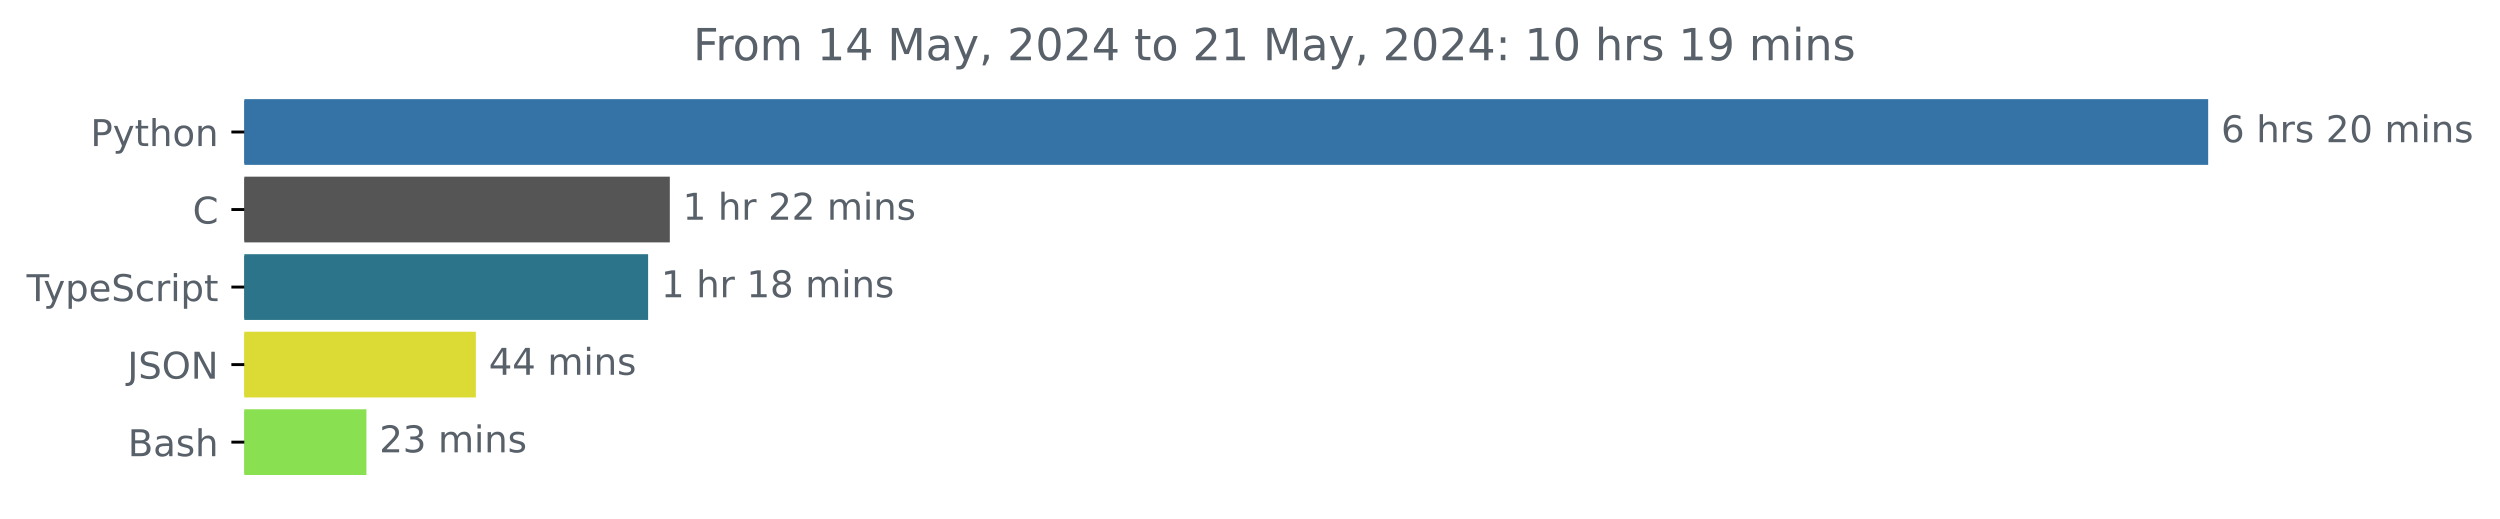
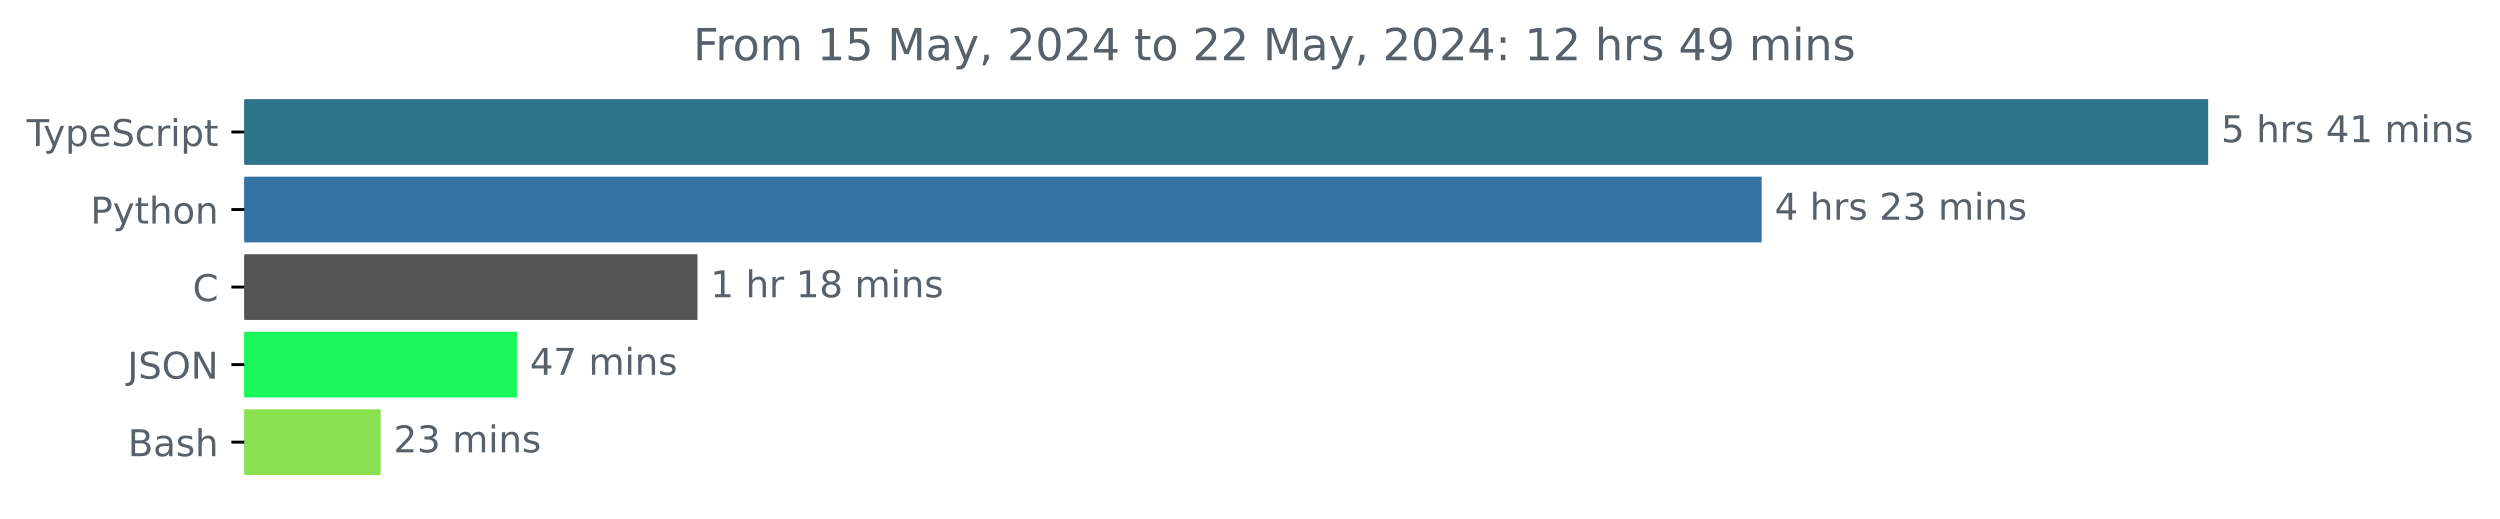
<svg xmlns="http://www.w3.org/2000/svg" xmlns:xlink="http://www.w3.org/1999/xlink" width="677.144pt" height="140.398pt" viewBox="0 0 677.144 140.398" version="1.1">
  <defs>
    <style type="text/css">*{stroke-linejoin: round; stroke-linecap: butt}</style>
  </defs>
  <g id="figure_1">
    <g id="patch_1">
      <path d="M -0 140.398  L 677.144 140.398  L 677.144 0  L -0 0  L -0 140.398  z " style="fill: none" />
    </g>
    <g id="axes_1">
      <g id="patch_2">
-         <path d="M 66.17 27.358  L 597.599 27.358  L 597.599 44.158  L 66.17 44.158  z " clip-path="url(#p2977da1bbd)" style="fill: #3572a5; stroke: #3572a5; stroke-linejoin: miter" />
+         <path d="M 66.17 27.358  L 597.599 27.358  L 597.599 44.158  L 66.17 44.158  z " clip-path="url(#pc7388bf703)" style="fill: #2b7489; stroke: #2b7489; stroke-linejoin: miter" />
      </g>
      <g id="patch_3">
-         <path d="M 66.17 48.358  L 180.924 48.358  L 180.924 65.158  L 66.17 65.158  z " clip-path="url(#p2977da1bbd)" style="fill: #555555; stroke: #555555; stroke-linejoin: miter" />
+         <path d="M 66.17 48.358  L 476.667 48.358  L 476.667 65.158  L 66.17 65.158  z " clip-path="url(#pc7388bf703)" style="fill: #3572a5; stroke: #3572a5; stroke-linejoin: miter" />
      </g>
      <g id="patch_4">
-         <path d="M 66.17 69.358  L 175.048 69.358  L 175.048 86.158  L 66.17 86.158  z " clip-path="url(#p2977da1bbd)" style="fill: #2b7489; stroke: #2b7489; stroke-linejoin: miter" />
+         <path d="M 66.17 69.358  L 188.42 69.358  L 188.42 86.158  L 66.17 86.158  z " clip-path="url(#pc7388bf703)" style="fill: #555555; stroke: #555555; stroke-linejoin: miter" />
      </g>
      <g id="patch_5">
-         <path d="M 66.17 90.358  L 128.386 90.358  L 128.386 107.158  L 66.17 107.158  z " clip-path="url(#p2977da1bbd)" style="fill: #dcda35; stroke: #dcda35; stroke-linejoin: miter" />
+         <path d="M 66.17 90.358  L 139.52 90.358  L 139.52 107.158  L 66.17 107.158  z " clip-path="url(#pc7388bf703)" style="fill: #1af75a; stroke: #1af75a; stroke-linejoin: miter" />
      </g>
      <g id="patch_6">
-         <path d="M 66.17 111.358  L 98.747 111.358  L 98.747 128.158  L 66.17 128.158  z " clip-path="url(#p2977da1bbd)" style="fill: #89e051; stroke: #89e051; stroke-linejoin: miter" />
+         <path d="M 66.17 111.358  L 102.606 111.358  L 102.606 128.158  L 66.17 128.158  z " clip-path="url(#pc7388bf703)" style="fill: #89e051; stroke: #89e051; stroke-linejoin: miter" />
      </g>
      <g id="matplotlib.axis_1" />
      <g id="matplotlib.axis_2">
        <g id="ytick_1">
          <g id="line2d_1">
            <defs>
-               <path id="mbd3b84319f" d="M 0 0  L -3.5 0  " style="stroke: #000000; stroke-width: 0.8" />
+               <path id="m3e4921a401" d="M 0 0  L -3.5 0  " style="stroke: #000000; stroke-width: 0.8" />
            </defs>
            <g>
-               <use xlink:href="#mbd3b84319f" x="66.17" y="35.758" style="stroke: #000000; stroke-width: 0.8" />
+               <use xlink:href="#m3e4921a401" x="66.17" y="35.758" style="stroke: #000000; stroke-width: 0.8" />
            </g>
          </g>
          <g id="text_1">
-             <g style="fill: #586069" transform="translate(24.50781 39.55734) scale(0.1 -0.1)">
-               <defs>
-                 <path id="DejaVuSans-50" d="M 1259 4147  L 1259 2394  L 2053 2394  Q 2494 2394 2734 2622  Q 2975 2850 2975 3272  Q 2975 3691 2734 3919  Q 2494 4147 2053 4147  L 1259 4147  z M 628 4666  L 2053 4666  Q 2838 4666 3239 4311  Q 3641 3956 3641 3272  Q 3641 2581 3239 2228  Q 2838 1875 2053 1875  L 1259 1875  L 1259 0  L 628 0  L 628 4666  z " transform="scale(0.015625)" />
+             <g style="fill: #586069" transform="translate(7.2 39.55734) scale(0.1 -0.1)">
+               <defs>
+                 <path id="DejaVuSans-54" d="M -19 4666  L 3928 4666  L 3928 4134  L 2272 4134  L 2272 0  L 1638 0  L 1638 4134  L -19 4134  L -19 4666  z " transform="scale(0.015625)" />
                <path id="DejaVuSans-79" d="M 2059 -325  Q 1816 -950 1584 -1140  Q 1353 -1331 966 -1331  L 506 -1331  L 506 -850  L 844 -850  Q 1081 -850 1212 -737  Q 1344 -625 1503 -206  L 1606 56  L 191 3500  L 800 3500  L 1894 763  L 2988 3500  L 3597 3500  L 2059 -325  z " transform="scale(0.015625)" />
-                 <path id="DejaVuSans-74" d="M 1172 4494  L 1172 3500  L 2356 3500  L 2356 3053  L 1172 3053  L 1172 1153  Q 1172 725 1289 603  Q 1406 481 1766 481  L 2356 481  L 2356 0  L 1766 0  Q 1100 0 847 248  Q 594 497 594 1153  L 594 3053  L 172 3053  L 172 3500  L 594 3500  L 594 4494  L 1172 4494  z " transform="scale(0.015625)" />
-                 <path id="DejaVuSans-68" d="M 3513 2113  L 3513 0  L 2938 0  L 2938 2094  Q 2938 2591 2744 2837  Q 2550 3084 2163 3084  Q 1697 3084 1428 2787  Q 1159 2491 1159 1978  L 1159 0  L 581 0  L 581 4863  L 1159 4863  L 1159 2956  Q 1366 3272 1645 3428  Q 1925 3584 2291 3584  Q 2894 3584 3203 3211  Q 3513 2838 3513 2113  z " transform="scale(0.015625)" />
-                 <path id="DejaVuSans-6f" d="M 1959 3097  Q 1497 3097 1228 2736  Q 959 2375 959 1747  Q 959 1119 1226 758  Q 1494 397 1959 397  Q 2419 397 2687 759  Q 2956 1122 2956 1747  Q 2956 2369 2687 2733  Q 2419 3097 1959 3097  z M 1959 3584  Q 2709 3584 3137 3096  Q 3566 2609 3566 1747  Q 3566 888 3137 398  Q 2709 -91 1959 -91  Q 1206 -91 779 398  Q 353 888 353 1747  Q 353 2609 779 3096  Q 1206 3584 1959 3584  z " transform="scale(0.015625)" />
-                 <path id="DejaVuSans-6e" d="M 3513 2113  L 3513 0  L 2938 0  L 2938 2094  Q 2938 2591 2744 2837  Q 2550 3084 2163 3084  Q 1697 3084 1428 2787  Q 1159 2491 1159 1978  L 1159 0  L 581 0  L 581 3500  L 1159 3500  L 1159 2956  Q 1366 3272 1645 3428  Q 1925 3584 2291 3584  Q 2894 3584 3203 3211  Q 3513 2838 3513 2113  z " transform="scale(0.015625)" />
-               </defs>
-               <use xlink:href="#DejaVuSans-50" />
-               <use xlink:href="#DejaVuSans-79" x="60.303" />
-               <use xlink:href="#DejaVuSans-74" x="119.482" />
-               <use xlink:href="#DejaVuSans-68" x="158.691" />
-               <use xlink:href="#DejaVuSans-6f" x="222.07" />
-               <use xlink:href="#DejaVuSans-6e" x="283.252" />
-             </g>
-           </g>
-         </g>
-         <g id="ytick_2">
-           <g id="line2d_2">
-             <g>
-               <use xlink:href="#mbd3b84319f" x="66.17" y="56.758" style="stroke: #000000; stroke-width: 0.8" />
-             </g>
-           </g>
-           <g id="text_2">
-             <g style="fill: #586069" transform="translate(52.1875 60.55734) scale(0.1 -0.1)">
-               <defs>
-                 <path id="DejaVuSans-43" d="M 4122 4306  L 4122 3641  Q 3803 3938 3442 4084  Q 3081 4231 2675 4231  Q 1875 4231 1450 3742  Q 1025 3253 1025 2328  Q 1025 1406 1450 917  Q 1875 428 2675 428  Q 3081 428 3442 575  Q 3803 722 4122 1019  L 4122 359  Q 3791 134 3420 21  Q 3050 -91 2638 -91  Q 1578 -91 968 557  Q 359 1206 359 2328  Q 359 3453 968 4101  Q 1578 4750 2638 4750  Q 3056 4750 3426 4639  Q 3797 4528 4122 4306  z " transform="scale(0.015625)" />
-               </defs>
-               <use xlink:href="#DejaVuSans-43" />
-             </g>
-           </g>
-         </g>
-         <g id="ytick_3">
-           <g id="line2d_3">
-             <g>
-               <use xlink:href="#mbd3b84319f" x="66.17" y="77.758" style="stroke: #000000; stroke-width: 0.8" />
-             </g>
-           </g>
-           <g id="text_3">
-             <g style="fill: #586069" transform="translate(7.2 81.55734) scale(0.1 -0.1)">
-               <defs>
-                 <path id="DejaVuSans-54" d="M -19 4666  L 3928 4666  L 3928 4134  L 2272 4134  L 2272 0  L 1638 0  L 1638 4134  L -19 4134  L -19 4666  z " transform="scale(0.015625)" />
                <path id="DejaVuSans-70" d="M 1159 525  L 1159 -1331  L 581 -1331  L 581 3500  L 1159 3500  L 1159 2969  Q 1341 3281 1617 3432  Q 1894 3584 2278 3584  Q 2916 3584 3314 3078  Q 3713 2572 3713 1747  Q 3713 922 3314 415  Q 2916 -91 2278 -91  Q 1894 -91 1617 61  Q 1341 213 1159 525  z M 3116 1747  Q 3116 2381 2855 2742  Q 2594 3103 2138 3103  Q 1681 3103 1420 2742  Q 1159 2381 1159 1747  Q 1159 1113 1420 752  Q 1681 391 2138 391  Q 2594 391 2855 752  Q 3116 1113 3116 1747  z " transform="scale(0.015625)" />
                <path id="DejaVuSans-65" d="M 3597 1894  L 3597 1613  L 953 1613  Q 991 1019 1311 708  Q 1631 397 2203 397  Q 2534 397 2845 478  Q 3156 559 3463 722  L 3463 178  Q 3153 47 2828 -22  Q 2503 -91 2169 -91  Q 1331 -91 842 396  Q 353 884 353 1716  Q 353 2575 817 3079  Q 1281 3584 2069 3584  Q 2775 3584 3186 3129  Q 3597 2675 3597 1894  z M 3022 2063  Q 3016 2534 2758 2815  Q 2500 3097 2075 3097  Q 1594 3097 1305 2825  Q 1016 2553 972 2059  L 3022 2063  z " transform="scale(0.015625)" />
                <path id="DejaVuSans-53" d="M 3425 4513  L 3425 3897  Q 3066 4069 2747 4153  Q 2428 4238 2131 4238  Q 1616 4238 1336 4038  Q 1056 3838 1056 3469  Q 1056 3159 1242 3001  Q 1428 2844 1947 2747  L 2328 2669  Q 3034 2534 3370 2195  Q 3706 1856 3706 1288  Q 3706 609 3251 259  Q 2797 -91 1919 -91  Q 1588 -91 1214 -16  Q 841 59 441 206  L 441 856  Q 825 641 1194 531  Q 1563 422 1919 422  Q 2459 422 2753 634  Q 3047 847 3047 1241  Q 3047 1584 2836 1778  Q 2625 1972 2144 2069  L 1759 2144  Q 1053 2284 737 2584  Q 422 2884 422 3419  Q 422 4038 858 4394  Q 1294 4750 2059 4750  Q 2388 4750 2728 4690  Q 3069 4631 3425 4513  z " transform="scale(0.015625)" />
                <path id="DejaVuSans-63" d="M 3122 3366  L 3122 2828  Q 2878 2963 2633 3030  Q 2388 3097 2138 3097  Q 1578 3097 1268 2742  Q 959 2388 959 1747  Q 959 1106 1268 751  Q 1578 397 2138 397  Q 2388 397 2633 464  Q 2878 531 3122 666  L 3122 134  Q 2881 22 2623 -34  Q 2366 -91 2075 -91  Q 1284 -91 818 406  Q 353 903 353 1747  Q 353 2603 823 3093  Q 1294 3584 2113 3584  Q 2378 3584 2631 3529  Q 2884 3475 3122 3366  z " transform="scale(0.015625)" />
                <path id="DejaVuSans-72" d="M 2631 2963  Q 2534 3019 2420 3045  Q 2306 3072 2169 3072  Q 1681 3072 1420 2755  Q 1159 2438 1159 1844  L 1159 0  L 581 0  L 581 3500  L 1159 3500  L 1159 2956  Q 1341 3275 1631 3429  Q 1922 3584 2338 3584  Q 2397 3584 2469 3576  Q 2541 3569 2628 3553  L 2631 2963  z " transform="scale(0.015625)" />
                <path id="DejaVuSans-69" d="M 603 3500  L 1178 3500  L 1178 0  L 603 0  L 603 3500  z M 603 4863  L 1178 4863  L 1178 4134  L 603 4134  L 603 4863  z " transform="scale(0.015625)" />
+                 <path id="DejaVuSans-74" d="M 1172 4494  L 1172 3500  L 2356 3500  L 2356 3053  L 1172 3053  L 1172 1153  Q 1172 725 1289 603  Q 1406 481 1766 481  L 2356 481  L 2356 0  L 1766 0  Q 1100 0 847 248  Q 594 497 594 1153  L 594 3053  L 172 3053  L 172 3500  L 594 3500  L 594 4494  L 1172 4494  z " transform="scale(0.015625)" />
              </defs>
              <use xlink:href="#DejaVuSans-54" />
              <use xlink:href="#DejaVuSans-79" x="45.459" />
              <use xlink:href="#DejaVuSans-70" x="104.639" />
              <use xlink:href="#DejaVuSans-65" x="168.115" />
              <use xlink:href="#DejaVuSans-53" x="229.639" />
              <use xlink:href="#DejaVuSans-63" x="293.115" />
              <use xlink:href="#DejaVuSans-72" x="348.096" />
              <use xlink:href="#DejaVuSans-69" x="389.209" />
              <use xlink:href="#DejaVuSans-70" x="416.992" />
              <use xlink:href="#DejaVuSans-74" x="480.469" />
            </g>
          </g>
        </g>
+         <g id="ytick_2">
+           <g id="line2d_2">
+             <g>
+               <use xlink:href="#m3e4921a401" x="66.17" y="56.758" style="stroke: #000000; stroke-width: 0.8" />
+             </g>
+           </g>
+           <g id="text_2">
+             <g style="fill: #586069" transform="translate(24.50781 60.55734) scale(0.1 -0.1)">
+               <defs>
+                 <path id="DejaVuSans-50" d="M 1259 4147  L 1259 2394  L 2053 2394  Q 2494 2394 2734 2622  Q 2975 2850 2975 3272  Q 2975 3691 2734 3919  Q 2494 4147 2053 4147  L 1259 4147  z M 628 4666  L 2053 4666  Q 2838 4666 3239 4311  Q 3641 3956 3641 3272  Q 3641 2581 3239 2228  Q 2838 1875 2053 1875  L 1259 1875  L 1259 0  L 628 0  L 628 4666  z " transform="scale(0.015625)" />
+                 <path id="DejaVuSans-68" d="M 3513 2113  L 3513 0  L 2938 0  L 2938 2094  Q 2938 2591 2744 2837  Q 2550 3084 2163 3084  Q 1697 3084 1428 2787  Q 1159 2491 1159 1978  L 1159 0  L 581 0  L 581 4863  L 1159 4863  L 1159 2956  Q 1366 3272 1645 3428  Q 1925 3584 2291 3584  Q 2894 3584 3203 3211  Q 3513 2838 3513 2113  z " transform="scale(0.015625)" />
+                 <path id="DejaVuSans-6f" d="M 1959 3097  Q 1497 3097 1228 2736  Q 959 2375 959 1747  Q 959 1119 1226 758  Q 1494 397 1959 397  Q 2419 397 2687 759  Q 2956 1122 2956 1747  Q 2956 2369 2687 2733  Q 2419 3097 1959 3097  z M 1959 3584  Q 2709 3584 3137 3096  Q 3566 2609 3566 1747  Q 3566 888 3137 398  Q 2709 -91 1959 -91  Q 1206 -91 779 398  Q 353 888 353 1747  Q 353 2609 779 3096  Q 1206 3584 1959 3584  z " transform="scale(0.015625)" />
+                 <path id="DejaVuSans-6e" d="M 3513 2113  L 3513 0  L 2938 0  L 2938 2094  Q 2938 2591 2744 2837  Q 2550 3084 2163 3084  Q 1697 3084 1428 2787  Q 1159 2491 1159 1978  L 1159 0  L 581 0  L 581 3500  L 1159 3500  L 1159 2956  Q 1366 3272 1645 3428  Q 1925 3584 2291 3584  Q 2894 3584 3203 3211  Q 3513 2838 3513 2113  z " transform="scale(0.015625)" />
+               </defs>
+               <use xlink:href="#DejaVuSans-50" />
+               <use xlink:href="#DejaVuSans-79" x="60.303" />
+               <use xlink:href="#DejaVuSans-74" x="119.482" />
+               <use xlink:href="#DejaVuSans-68" x="158.691" />
+               <use xlink:href="#DejaVuSans-6f" x="222.07" />
+               <use xlink:href="#DejaVuSans-6e" x="283.252" />
+             </g>
+           </g>
+         </g>
+         <g id="ytick_3">
+           <g id="line2d_3">
+             <g>
+               <use xlink:href="#m3e4921a401" x="66.17" y="77.758" style="stroke: #000000; stroke-width: 0.8" />
+             </g>
+           </g>
+           <g id="text_3">
+             <g style="fill: #586069" transform="translate(52.1875 81.55734) scale(0.1 -0.1)">
+               <defs>
+                 <path id="DejaVuSans-43" d="M 4122 4306  L 4122 3641  Q 3803 3938 3442 4084  Q 3081 4231 2675 4231  Q 1875 4231 1450 3742  Q 1025 3253 1025 2328  Q 1025 1406 1450 917  Q 1875 428 2675 428  Q 3081 428 3442 575  Q 3803 722 4122 1019  L 4122 359  Q 3791 134 3420 21  Q 3050 -91 2638 -91  Q 1578 -91 968 557  Q 359 1206 359 2328  Q 359 3453 968 4101  Q 1578 4750 2638 4750  Q 3056 4750 3426 4639  Q 3797 4528 4122 4306  z " transform="scale(0.015625)" />
+               </defs>
+               <use xlink:href="#DejaVuSans-43" />
+             </g>
+           </g>
+         </g>
        <g id="ytick_4">
          <g id="line2d_4">
            <g>
-               <use xlink:href="#mbd3b84319f" x="66.17" y="98.758" style="stroke: #000000; stroke-width: 0.8" />
+               <use xlink:href="#m3e4921a401" x="66.17" y="98.758" style="stroke: #000000; stroke-width: 0.8" />
            </g>
          </g>
          <g id="text_4">
            <g style="fill: #586069" transform="translate(34.51875 102.5573) scale(0.1 -0.1)">
              <defs>
                <path id="DejaVuSans-4a" d="M 628 4666  L 1259 4666  L 1259 325  Q 1259 -519 939 -900  Q 619 -1281 -91 -1281  L -331 -1281  L -331 -750  L -134 -750  Q 284 -750 456 -515  Q 628 -281 628 325  L 628 4666  z " transform="scale(0.015625)" />
                <path id="DejaVuSans-4f" d="M 2522 4238  Q 1834 4238 1429 3725  Q 1025 3213 1025 2328  Q 1025 1447 1429 934  Q 1834 422 2522 422  Q 3209 422 3611 934  Q 4013 1447 4013 2328  Q 4013 3213 3611 3725  Q 3209 4238 2522 4238  z M 2522 4750  Q 3503 4750 4090 4092  Q 4678 3434 4678 2328  Q 4678 1225 4090 567  Q 3503 -91 2522 -91  Q 1538 -91 948 565  Q 359 1222 359 2328  Q 359 3434 948 4092  Q 1538 4750 2522 4750  z " transform="scale(0.015625)" />
                <path id="DejaVuSans-4e" d="M 628 4666  L 1478 4666  L 3547 763  L 3547 4666  L 4159 4666  L 4159 0  L 3309 0  L 1241 3903  L 1241 0  L 628 0  L 628 4666  z " transform="scale(0.015625)" />
              </defs>
              <use xlink:href="#DejaVuSans-4a" />
              <use xlink:href="#DejaVuSans-53" x="29.492" />
              <use xlink:href="#DejaVuSans-4f" x="92.969" />
              <use xlink:href="#DejaVuSans-4e" x="171.68" />
            </g>
          </g>
        </g>
        <g id="ytick_5">
          <g id="line2d_5">
            <g>
-               <use xlink:href="#mbd3b84319f" x="66.17" y="119.758" style="stroke: #000000; stroke-width: 0.8" />
+               <use xlink:href="#m3e4921a401" x="66.17" y="119.758" style="stroke: #000000; stroke-width: 0.8" />
            </g>
          </g>
          <g id="text_5">
            <g style="fill: #586069" transform="translate(34.63437 123.5573) scale(0.1 -0.1)">
              <defs>
                <path id="DejaVuSans-42" d="M 1259 2228  L 1259 519  L 2272 519  Q 2781 519 3026 730  Q 3272 941 3272 1375  Q 3272 1813 3026 2020  Q 2781 2228 2272 2228  L 1259 2228  z M 1259 4147  L 1259 2741  L 2194 2741  Q 2656 2741 2882 2914  Q 3109 3088 3109 3444  Q 3109 3797 2882 3972  Q 2656 4147 2194 4147  L 1259 4147  z M 628 4666  L 2241 4666  Q 2963 4666 3353 4366  Q 3744 4066 3744 3513  Q 3744 3084 3544 2831  Q 3344 2578 2956 2516  Q 3422 2416 3680 2098  Q 3938 1781 3938 1306  Q 3938 681 3513 340  Q 3088 0 2303 0  L 628 0  L 628 4666  z " transform="scale(0.015625)" />
                <path id="DejaVuSans-61" d="M 2194 1759  Q 1497 1759 1228 1600  Q 959 1441 959 1056  Q 959 750 1161 570  Q 1363 391 1709 391  Q 2188 391 2477 730  Q 2766 1069 2766 1631  L 2766 1759  L 2194 1759  z M 3341 1997  L 3341 0  L 2766 0  L 2766 531  Q 2569 213 2275 61  Q 1981 -91 1556 -91  Q 1019 -91 701 211  Q 384 513 384 1019  Q 384 1609 779 1909  Q 1175 2209 1959 2209  L 2766 2209  L 2766 2266  Q 2766 2663 2505 2880  Q 2244 3097 1772 3097  Q 1472 3097 1187 3025  Q 903 2953 641 2809  L 641 3341  Q 956 3463 1253 3523  Q 1550 3584 1831 3584  Q 2591 3584 2966 3190  Q 3341 2797 3341 1997  z " transform="scale(0.015625)" />
                <path id="DejaVuSans-73" d="M 2834 3397  L 2834 2853  Q 2591 2978 2328 3040  Q 2066 3103 1784 3103  Q 1356 3103 1142 2972  Q 928 2841 928 2578  Q 928 2378 1081 2264  Q 1234 2150 1697 2047  L 1894 2003  Q 2506 1872 2764 1633  Q 3022 1394 3022 966  Q 3022 478 2636 193  Q 2250 -91 1575 -91  Q 1294 -91 989 -36  Q 684 19 347 128  L 347 722  Q 666 556 975 473  Q 1284 391 1588 391  Q 1994 391 2212 530  Q 2431 669 2431 922  Q 2431 1156 2273 1281  Q 2116 1406 1581 1522  L 1381 1569  Q 847 1681 609 1914  Q 372 2147 372 2553  Q 372 3047 722 3315  Q 1072 3584 1716 3584  Q 2034 3584 2315 3537  Q 2597 3491 2834 3397  z " transform="scale(0.015625)" />
              </defs>
              <use xlink:href="#DejaVuSans-42" />
              <use xlink:href="#DejaVuSans-61" x="68.604" />
              <use xlink:href="#DejaVuSans-73" x="129.883" />
              <use xlink:href="#DejaVuSans-68" x="181.982" />
            </g>
          </g>
        </g>
      </g>
      <g id="text_6">
        <g style="fill: #586069" transform="translate(601.5989 38.5175) scale(0.1 -0.1)">
          <defs>
-             <path id="DejaVuSans-36" d="M 2113 2584  Q 1688 2584 1439 2293  Q 1191 2003 1191 1497  Q 1191 994 1439 701  Q 1688 409 2113 409  Q 2538 409 2786 701  Q 3034 994 3034 1497  Q 3034 2003 2786 2293  Q 2538 2584 2113 2584  z M 3366 4563  L 3366 3988  Q 3128 4100 2886 4159  Q 2644 4219 2406 4219  Q 1781 4219 1451 3797  Q 1122 3375 1075 2522  Q 1259 2794 1537 2939  Q 1816 3084 2150 3084  Q 2853 3084 3261 2657  Q 3669 2231 3669 1497  Q 3669 778 3244 343  Q 2819 -91 2113 -91  Q 1303 -91 875 529  Q 447 1150 447 2328  Q 447 3434 972 4092  Q 1497 4750 2381 4750  Q 2619 4750 2861 4703  Q 3103 4656 3366 4563  z " transform="scale(0.015625)" />
+             <path id="DejaVuSans-35" d="M 691 4666  L 3169 4666  L 3169 4134  L 1269 4134  L 1269 2991  Q 1406 3038 1543 3061  Q 1681 3084 1819 3084  Q 2600 3084 3056 2656  Q 3513 2228 3513 1497  Q 3513 744 3044 326  Q 2575 -91 1722 -91  Q 1428 -91 1123 -41  Q 819 9 494 109  L 494 744  Q 775 591 1075 516  Q 1375 441 1709 441  Q 2250 441 2565 725  Q 2881 1009 2881 1497  Q 2881 1984 2565 2268  Q 2250 2553 1709 2553  Q 1456 2553 1204 2497  Q 953 2441 691 2322  L 691 4666  z " transform="scale(0.015625)" />
            <path id="DejaVuSans-20" transform="scale(0.015625)" />
+             <path id="DejaVuSans-34" d="M 2419 4116  L 825 1625  L 2419 1625  L 2419 4116  z M 2253 4666  L 3047 4666  L 3047 1625  L 3713 1625  L 3713 1100  L 3047 1100  L 3047 0  L 2419 0  L 2419 1100  L 313 1100  L 313 1709  L 2253 4666  z " transform="scale(0.015625)" />
+             <path id="DejaVuSans-31" d="M 794 531  L 1825 531  L 1825 4091  L 703 3866  L 703 4441  L 1819 4666  L 2450 4666  L 2450 531  L 3481 531  L 3481 0  L 794 0  L 794 531  z " transform="scale(0.015625)" />
+             <path id="DejaVuSans-6d" d="M 3328 2828  Q 3544 3216 3844 3400  Q 4144 3584 4550 3584  Q 5097 3584 5394 3201  Q 5691 2819 5691 2113  L 5691 0  L 5113 0  L 5113 2094  Q 5113 2597 4934 2840  Q 4756 3084 4391 3084  Q 3944 3084 3684 2787  Q 3425 2491 3425 1978  L 3425 0  L 2847 0  L 2847 2094  Q 2847 2600 2669 2842  Q 2491 3084 2119 3084  Q 1678 3084 1418 2786  Q 1159 2488 1159 1978  L 1159 0  L 581 0  L 581 3500  L 1159 3500  L 1159 2956  Q 1356 3278 1631 3431  Q 1906 3584 2284 3584  Q 2666 3584 2933 3390  Q 3200 3197 3328 2828  z " transform="scale(0.015625)" />
+           </defs>
+           <use xlink:href="#DejaVuSans-35" />
+           <use xlink:href="#DejaVuSans-20" x="63.623" />
+           <use xlink:href="#DejaVuSans-68" x="95.41" />
+           <use xlink:href="#DejaVuSans-72" x="158.789" />
+           <use xlink:href="#DejaVuSans-73" x="199.902" />
+           <use xlink:href="#DejaVuSans-20" x="252.002" />
+           <use xlink:href="#DejaVuSans-34" x="283.789" />
+           <use xlink:href="#DejaVuSans-31" x="347.412" />
+           <use xlink:href="#DejaVuSans-20" x="411.035" />
+           <use xlink:href="#DejaVuSans-6d" x="442.822" />
+           <use xlink:href="#DejaVuSans-69" x="540.234" />
+           <use xlink:href="#DejaVuSans-6e" x="568.018" />
+           <use xlink:href="#DejaVuSans-73" x="631.396" />
+         </g>
+       </g>
+       <g id="text_7">
+         <g style="fill: #586069" transform="translate(480.6671 59.5175) scale(0.1 -0.1)">
+           <defs>
            <path id="DejaVuSans-32" d="M 1228 531  L 3431 531  L 3431 0  L 469 0  L 469 531  Q 828 903 1448 1529  Q 2069 2156 2228 2338  Q 2531 2678 2651 2914  Q 2772 3150 2772 3378  Q 2772 3750 2511 3984  Q 2250 4219 1831 4219  Q 1534 4219 1204 4116  Q 875 4013 500 3803  L 500 4441  Q 881 4594 1212 4672  Q 1544 4750 1819 4750  Q 2544 4750 2975 4387  Q 3406 4025 3406 3419  Q 3406 3131 3298 2873  Q 3191 2616 2906 2266  Q 2828 2175 2409 1742  Q 1991 1309 1228 531  z " transform="scale(0.015625)" />
-             <path id="DejaVuSans-30" d="M 2034 4250  Q 1547 4250 1301 3770  Q 1056 3291 1056 2328  Q 1056 1369 1301 889  Q 1547 409 2034 409  Q 2525 409 2770 889  Q 3016 1369 3016 2328  Q 3016 3291 2770 3770  Q 2525 4250 2034 4250  z M 2034 4750  Q 2819 4750 3233 4129  Q 3647 3509 3647 2328  Q 3647 1150 3233 529  Q 2819 -91 2034 -91  Q 1250 -91 836 529  Q 422 1150 422 2328  Q 422 3509 836 4129  Q 1250 4750 2034 4750  z " transform="scale(0.015625)" />
-             <path id="DejaVuSans-6d" d="M 3328 2828  Q 3544 3216 3844 3400  Q 4144 3584 4550 3584  Q 5097 3584 5394 3201  Q 5691 2819 5691 2113  L 5691 0  L 5113 0  L 5113 2094  Q 5113 2597 4934 2840  Q 4756 3084 4391 3084  Q 3944 3084 3684 2787  Q 3425 2491 3425 1978  L 3425 0  L 2847 0  L 2847 2094  Q 2847 2600 2669 2842  Q 2491 3084 2119 3084  Q 1678 3084 1418 2786  Q 1159 2488 1159 1978  L 1159 0  L 581 0  L 581 3500  L 1159 3500  L 1159 2956  Q 1356 3278 1631 3431  Q 1906 3584 2284 3584  Q 2666 3584 2933 3390  Q 3200 3197 3328 2828  z " transform="scale(0.015625)" />
-           </defs>
-           <use xlink:href="#DejaVuSans-36" />
+             <path id="DejaVuSans-33" d="M 2597 2516  Q 3050 2419 3304 2112  Q 3559 1806 3559 1356  Q 3559 666 3084 287  Q 2609 -91 1734 -91  Q 1441 -91 1130 -33  Q 819 25 488 141  L 488 750  Q 750 597 1062 519  Q 1375 441 1716 441  Q 2309 441 2620 675  Q 2931 909 2931 1356  Q 2931 1769 2642 2001  Q 2353 2234 1838 2234  L 1294 2234  L 1294 2753  L 1863 2753  Q 2328 2753 2575 2939  Q 2822 3125 2822 3475  Q 2822 3834 2567 4026  Q 2313 4219 1838 4219  Q 1578 4219 1281 4162  Q 984 4106 628 3988  L 628 4550  Q 988 4650 1302 4700  Q 1616 4750 1894 4750  Q 2613 4750 3031 4423  Q 3450 4097 3450 3541  Q 3450 3153 3228 2886  Q 3006 2619 2597 2516  z " transform="scale(0.015625)" />
+           </defs>
+           <use xlink:href="#DejaVuSans-34" />
          <use xlink:href="#DejaVuSans-20" x="63.623" />
          <use xlink:href="#DejaVuSans-68" x="95.41" />
          <use xlink:href="#DejaVuSans-72" x="158.789" />
          <use xlink:href="#DejaVuSans-73" x="199.902" />
          <use xlink:href="#DejaVuSans-20" x="252.002" />
          <use xlink:href="#DejaVuSans-32" x="283.789" />
-           <use xlink:href="#DejaVuSans-30" x="347.412" />
+           <use xlink:href="#DejaVuSans-33" x="347.412" />
          <use xlink:href="#DejaVuSans-20" x="411.035" />
          <use xlink:href="#DejaVuSans-6d" x="442.822" />
          <use xlink:href="#DejaVuSans-69" x="540.234" />
          <use xlink:href="#DejaVuSans-6e" x="568.018" />
          <use xlink:href="#DejaVuSans-73" x="631.396" />
        </g>
      </g>
-       <g id="text_7">
-         <g style="fill: #586069" transform="translate(184.9243 59.5175) scale(0.1 -0.1)">
-           <defs>
-             <path id="DejaVuSans-31" d="M 794 531  L 1825 531  L 1825 4091  L 703 3866  L 703 4441  L 1819 4666  L 2450 4666  L 2450 531  L 3481 531  L 3481 0  L 794 0  L 794 531  z " transform="scale(0.015625)" />
-           </defs>
-           <use xlink:href="#DejaVuSans-31" />
-           <use xlink:href="#DejaVuSans-20" x="63.623" />
-           <use xlink:href="#DejaVuSans-68" x="95.41" />
-           <use xlink:href="#DejaVuSans-72" x="158.789" />
-           <use xlink:href="#DejaVuSans-20" x="199.902" />
-           <use xlink:href="#DejaVuSans-32" x="231.689" />
-           <use xlink:href="#DejaVuSans-32" x="295.312" />
-           <use xlink:href="#DejaVuSans-20" x="358.936" />
-           <use xlink:href="#DejaVuSans-6d" x="390.723" />
-           <use xlink:href="#DejaVuSans-69" x="488.135" />
-           <use xlink:href="#DejaVuSans-6e" x="515.918" />
-           <use xlink:href="#DejaVuSans-73" x="579.297" />
-         </g>
-       </g>
      <g id="text_8">
-         <g style="fill: #586069" transform="translate(179.0484 80.5175) scale(0.1 -0.1)">
+         <g style="fill: #586069" transform="translate(192.4205 80.5175) scale(0.1 -0.1)">
          <defs>
            <path id="DejaVuSans-38" d="M 2034 2216  Q 1584 2216 1326 1975  Q 1069 1734 1069 1313  Q 1069 891 1326 650  Q 1584 409 2034 409  Q 2484 409 2743 651  Q 3003 894 3003 1313  Q 3003 1734 2745 1975  Q 2488 2216 2034 2216  z M 1403 2484  Q 997 2584 770 2862  Q 544 3141 544 3541  Q 544 4100 942 4425  Q 1341 4750 2034 4750  Q 2731 4750 3128 4425  Q 3525 4100 3525 3541  Q 3525 3141 3298 2862  Q 3072 2584 2669 2484  Q 3125 2378 3379 2068  Q 3634 1759 3634 1313  Q 3634 634 3220 271  Q 2806 -91 2034 -91  Q 1263 -91 848 271  Q 434 634 434 1313  Q 434 1759 690 2068  Q 947 2378 1403 2484  z M 1172 3481  Q 1172 3119 1398 2916  Q 1625 2713 2034 2713  Q 2441 2713 2670 2916  Q 2900 3119 2900 3481  Q 2900 3844 2670 4047  Q 2441 4250 2034 4250  Q 1625 4250 1398 4047  Q 1172 3844 1172 3481  z " transform="scale(0.015625)" />
          </defs>
          <use xlink:href="#DejaVuSans-31" />
          <use xlink:href="#DejaVuSans-20" x="63.623" />
          <use xlink:href="#DejaVuSans-68" x="95.41" />
          <use xlink:href="#DejaVuSans-72" x="158.789" />
          <use xlink:href="#DejaVuSans-20" x="199.902" />
          <use xlink:href="#DejaVuSans-31" x="231.689" />
          <use xlink:href="#DejaVuSans-38" x="295.312" />
          <use xlink:href="#DejaVuSans-20" x="358.936" />
          <use xlink:href="#DejaVuSans-6d" x="390.723" />
          <use xlink:href="#DejaVuSans-69" x="488.135" />
          <use xlink:href="#DejaVuSans-6e" x="515.918" />
          <use xlink:href="#DejaVuSans-73" x="579.297" />
        </g>
      </g>
      <g id="text_9">
-         <g style="fill: #586069" transform="translate(132.3863 101.5175) scale(0.1 -0.1)">
-           <defs>
-             <path id="DejaVuSans-34" d="M 2419 4116  L 825 1625  L 2419 1625  L 2419 4116  z M 2253 4666  L 3047 4666  L 3047 1625  L 3713 1625  L 3713 1100  L 3047 1100  L 3047 0  L 2419 0  L 2419 1100  L 313 1100  L 313 1709  L 2253 4666  z " transform="scale(0.015625)" />
+         <g style="fill: #586069" transform="translate(143.5204 101.5175) scale(0.1 -0.1)">
+           <defs>
+             <path id="DejaVuSans-37" d="M 525 4666  L 3525 4666  L 3525 4397  L 1831 0  L 1172 0  L 2766 4134  L 525 4134  L 525 4666  z " transform="scale(0.015625)" />
          </defs>
          <use xlink:href="#DejaVuSans-34" />
-           <use xlink:href="#DejaVuSans-34" x="63.623" />
+           <use xlink:href="#DejaVuSans-37" x="63.623" />
          <use xlink:href="#DejaVuSans-20" x="127.246" />
          <use xlink:href="#DejaVuSans-6d" x="159.033" />
          <use xlink:href="#DejaVuSans-69" x="256.445" />
          <use xlink:href="#DejaVuSans-6e" x="284.229" />
          <use xlink:href="#DejaVuSans-73" x="347.607" />
        </g>
      </g>
      <g id="text_10">
-         <g style="fill: #586069" transform="translate(102.7473 122.5175) scale(0.1 -0.1)">
-           <defs>
-             <path id="DejaVuSans-33" d="M 2597 2516  Q 3050 2419 3304 2112  Q 3559 1806 3559 1356  Q 3559 666 3084 287  Q 2609 -91 1734 -91  Q 1441 -91 1130 -33  Q 819 25 488 141  L 488 750  Q 750 597 1062 519  Q 1375 441 1716 441  Q 2309 441 2620 675  Q 2931 909 2931 1356  Q 2931 1769 2642 2001  Q 2353 2234 1838 2234  L 1294 2234  L 1294 2753  L 1863 2753  Q 2328 2753 2575 2939  Q 2822 3125 2822 3475  Q 2822 3834 2567 4026  Q 2313 4219 1838 4219  Q 1578 4219 1281 4162  Q 984 4106 628 3988  L 628 4550  Q 988 4650 1302 4700  Q 1616 4750 1894 4750  Q 2613 4750 3031 4423  Q 3450 4097 3450 3541  Q 3450 3153 3228 2886  Q 3006 2619 2597 2516  z " transform="scale(0.015625)" />
-           </defs>
+         <g style="fill: #586069" transform="translate(106.6056 122.5175) scale(0.1 -0.1)">
          <use xlink:href="#DejaVuSans-32" />
          <use xlink:href="#DejaVuSans-33" x="63.623" />
          <use xlink:href="#DejaVuSans-20" x="127.246" />
          <use xlink:href="#DejaVuSans-6d" x="159.033" />
          <use xlink:href="#DejaVuSans-69" x="256.445" />
          <use xlink:href="#DejaVuSans-6e" x="284.229" />
          <use xlink:href="#DejaVuSans-73" x="347.607" />
        </g>
      </g>
      <g id="text_11">
        <g style="fill: #586069" transform="translate(187.7491 16.31812) scale(0.12 -0.12)">
          <defs>
            <path id="DejaVuSans-46" d="M 628 4666  L 3309 4666  L 3309 4134  L 1259 4134  L 1259 2759  L 3109 2759  L 3109 2228  L 1259 2228  L 1259 0  L 628 0  L 628 4666  z " transform="scale(0.015625)" />
            <path id="DejaVuSans-4d" d="M 628 4666  L 1569 4666  L 2759 1491  L 3956 4666  L 4897 4666  L 4897 0  L 4281 0  L 4281 4097  L 3078 897  L 2444 897  L 1241 4097  L 1241 0  L 628 0  L 628 4666  z " transform="scale(0.015625)" />
            <path id="DejaVuSans-2c" d="M 750 794  L 1409 794  L 1409 256  L 897 -744  L 494 -744  L 750 256  L 750 794  z " transform="scale(0.015625)" />
+             <path id="DejaVuSans-30" d="M 2034 4250  Q 1547 4250 1301 3770  Q 1056 3291 1056 2328  Q 1056 1369 1301 889  Q 1547 409 2034 409  Q 2525 409 2770 889  Q 3016 1369 3016 2328  Q 3016 3291 2770 3770  Q 2525 4250 2034 4250  z M 2034 4750  Q 2819 4750 3233 4129  Q 3647 3509 3647 2328  Q 3647 1150 3233 529  Q 2819 -91 2034 -91  Q 1250 -91 836 529  Q 422 1150 422 2328  Q 422 3509 836 4129  Q 1250 4750 2034 4750  z " transform="scale(0.015625)" />
            <path id="DejaVuSans-3a" d="M 750 794  L 1409 794  L 1409 0  L 750 0  L 750 794  z M 750 3309  L 1409 3309  L 1409 2516  L 750 2516  L 750 3309  z " transform="scale(0.015625)" />
            <path id="DejaVuSans-39" d="M 703 97  L 703 672  Q 941 559 1184 500  Q 1428 441 1663 441  Q 2288 441 2617 861  Q 2947 1281 2994 2138  Q 2813 1869 2534 1725  Q 2256 1581 1919 1581  Q 1219 1581 811 2004  Q 403 2428 403 3163  Q 403 3881 828 4315  Q 1253 4750 1959 4750  Q 2769 4750 3195 4129  Q 3622 3509 3622 2328  Q 3622 1225 3098 567  Q 2575 -91 1691 -91  Q 1453 -91 1209 -44  Q 966 3 703 97  z M 1959 2075  Q 2384 2075 2632 2365  Q 2881 2656 2881 3163  Q 2881 3666 2632 3958  Q 2384 4250 1959 4250  Q 1534 4250 1286 3958  Q 1038 3666 1038 3163  Q 1038 2656 1286 2365  Q 1534 2075 1959 2075  z " transform="scale(0.015625)" />
          </defs>
          <use xlink:href="#DejaVuSans-46" />
          <use xlink:href="#DejaVuSans-72" x="50.27" />
          <use xlink:href="#DejaVuSans-6f" x="89.133" />
          <use xlink:href="#DejaVuSans-6d" x="150.314" />
          <use xlink:href="#DejaVuSans-20" x="247.727" />
          <use xlink:href="#DejaVuSans-31" x="279.514" />
-           <use xlink:href="#DejaVuSans-34" x="343.137" />
+           <use xlink:href="#DejaVuSans-35" x="343.137" />
          <use xlink:href="#DejaVuSans-20" x="406.76" />
          <use xlink:href="#DejaVuSans-4d" x="438.547" />
          <use xlink:href="#DejaVuSans-61" x="524.826" />
          <use xlink:href="#DejaVuSans-79" x="586.105" />
          <use xlink:href="#DejaVuSans-2c" x="645.285" />
          <use xlink:href="#DejaVuSans-20" x="677.072" />
          <use xlink:href="#DejaVuSans-32" x="708.859" />
          <use xlink:href="#DejaVuSans-30" x="772.482" />
          <use xlink:href="#DejaVuSans-32" x="836.105" />
          <use xlink:href="#DejaVuSans-34" x="899.729" />
          <use xlink:href="#DejaVuSans-20" x="963.352" />
          <use xlink:href="#DejaVuSans-74" x="995.139" />
          <use xlink:href="#DejaVuSans-6f" x="1034.348" />
          <use xlink:href="#DejaVuSans-20" x="1095.529" />
          <use xlink:href="#DejaVuSans-32" x="1127.316" />
-           <use xlink:href="#DejaVuSans-31" x="1190.939" />
+           <use xlink:href="#DejaVuSans-32" x="1190.939" />
          <use xlink:href="#DejaVuSans-20" x="1254.562" />
          <use xlink:href="#DejaVuSans-4d" x="1286.35" />
          <use xlink:href="#DejaVuSans-61" x="1372.629" />
          <use xlink:href="#DejaVuSans-79" x="1433.908" />
          <use xlink:href="#DejaVuSans-2c" x="1493.088" />
          <use xlink:href="#DejaVuSans-20" x="1524.875" />
          <use xlink:href="#DejaVuSans-32" x="1556.662" />
          <use xlink:href="#DejaVuSans-30" x="1620.285" />
          <use xlink:href="#DejaVuSans-32" x="1683.908" />
          <use xlink:href="#DejaVuSans-34" x="1747.531" />
          <use xlink:href="#DejaVuSans-3a" x="1811.154" />
          <use xlink:href="#DejaVuSans-20" x="1844.846" />
          <use xlink:href="#DejaVuSans-31" x="1876.633" />
-           <use xlink:href="#DejaVuSans-30" x="1940.256" />
+           <use xlink:href="#DejaVuSans-32" x="1940.256" />
          <use xlink:href="#DejaVuSans-20" x="2003.879" />
          <use xlink:href="#DejaVuSans-68" x="2035.666" />
          <use xlink:href="#DejaVuSans-72" x="2099.045" />
          <use xlink:href="#DejaVuSans-73" x="2140.158" />
          <use xlink:href="#DejaVuSans-20" x="2192.258" />
-           <use xlink:href="#DejaVuSans-31" x="2224.045" />
+           <use xlink:href="#DejaVuSans-34" x="2224.045" />
          <use xlink:href="#DejaVuSans-39" x="2287.668" />
          <use xlink:href="#DejaVuSans-20" x="2351.291" />
          <use xlink:href="#DejaVuSans-6d" x="2383.078" />
          <use xlink:href="#DejaVuSans-69" x="2480.49" />
          <use xlink:href="#DejaVuSans-6e" x="2508.273" />
          <use xlink:href="#DejaVuSans-73" x="2571.652" />
        </g>
      </g>
    </g>
  </g>
  <defs>
-     <clipPath id="p2977da1bbd">
+     <clipPath id="pc7388bf703">
      <rect x="66.17" y="22.318" width="558" height="110.88" />
    </clipPath>
  </defs>
</svg>
